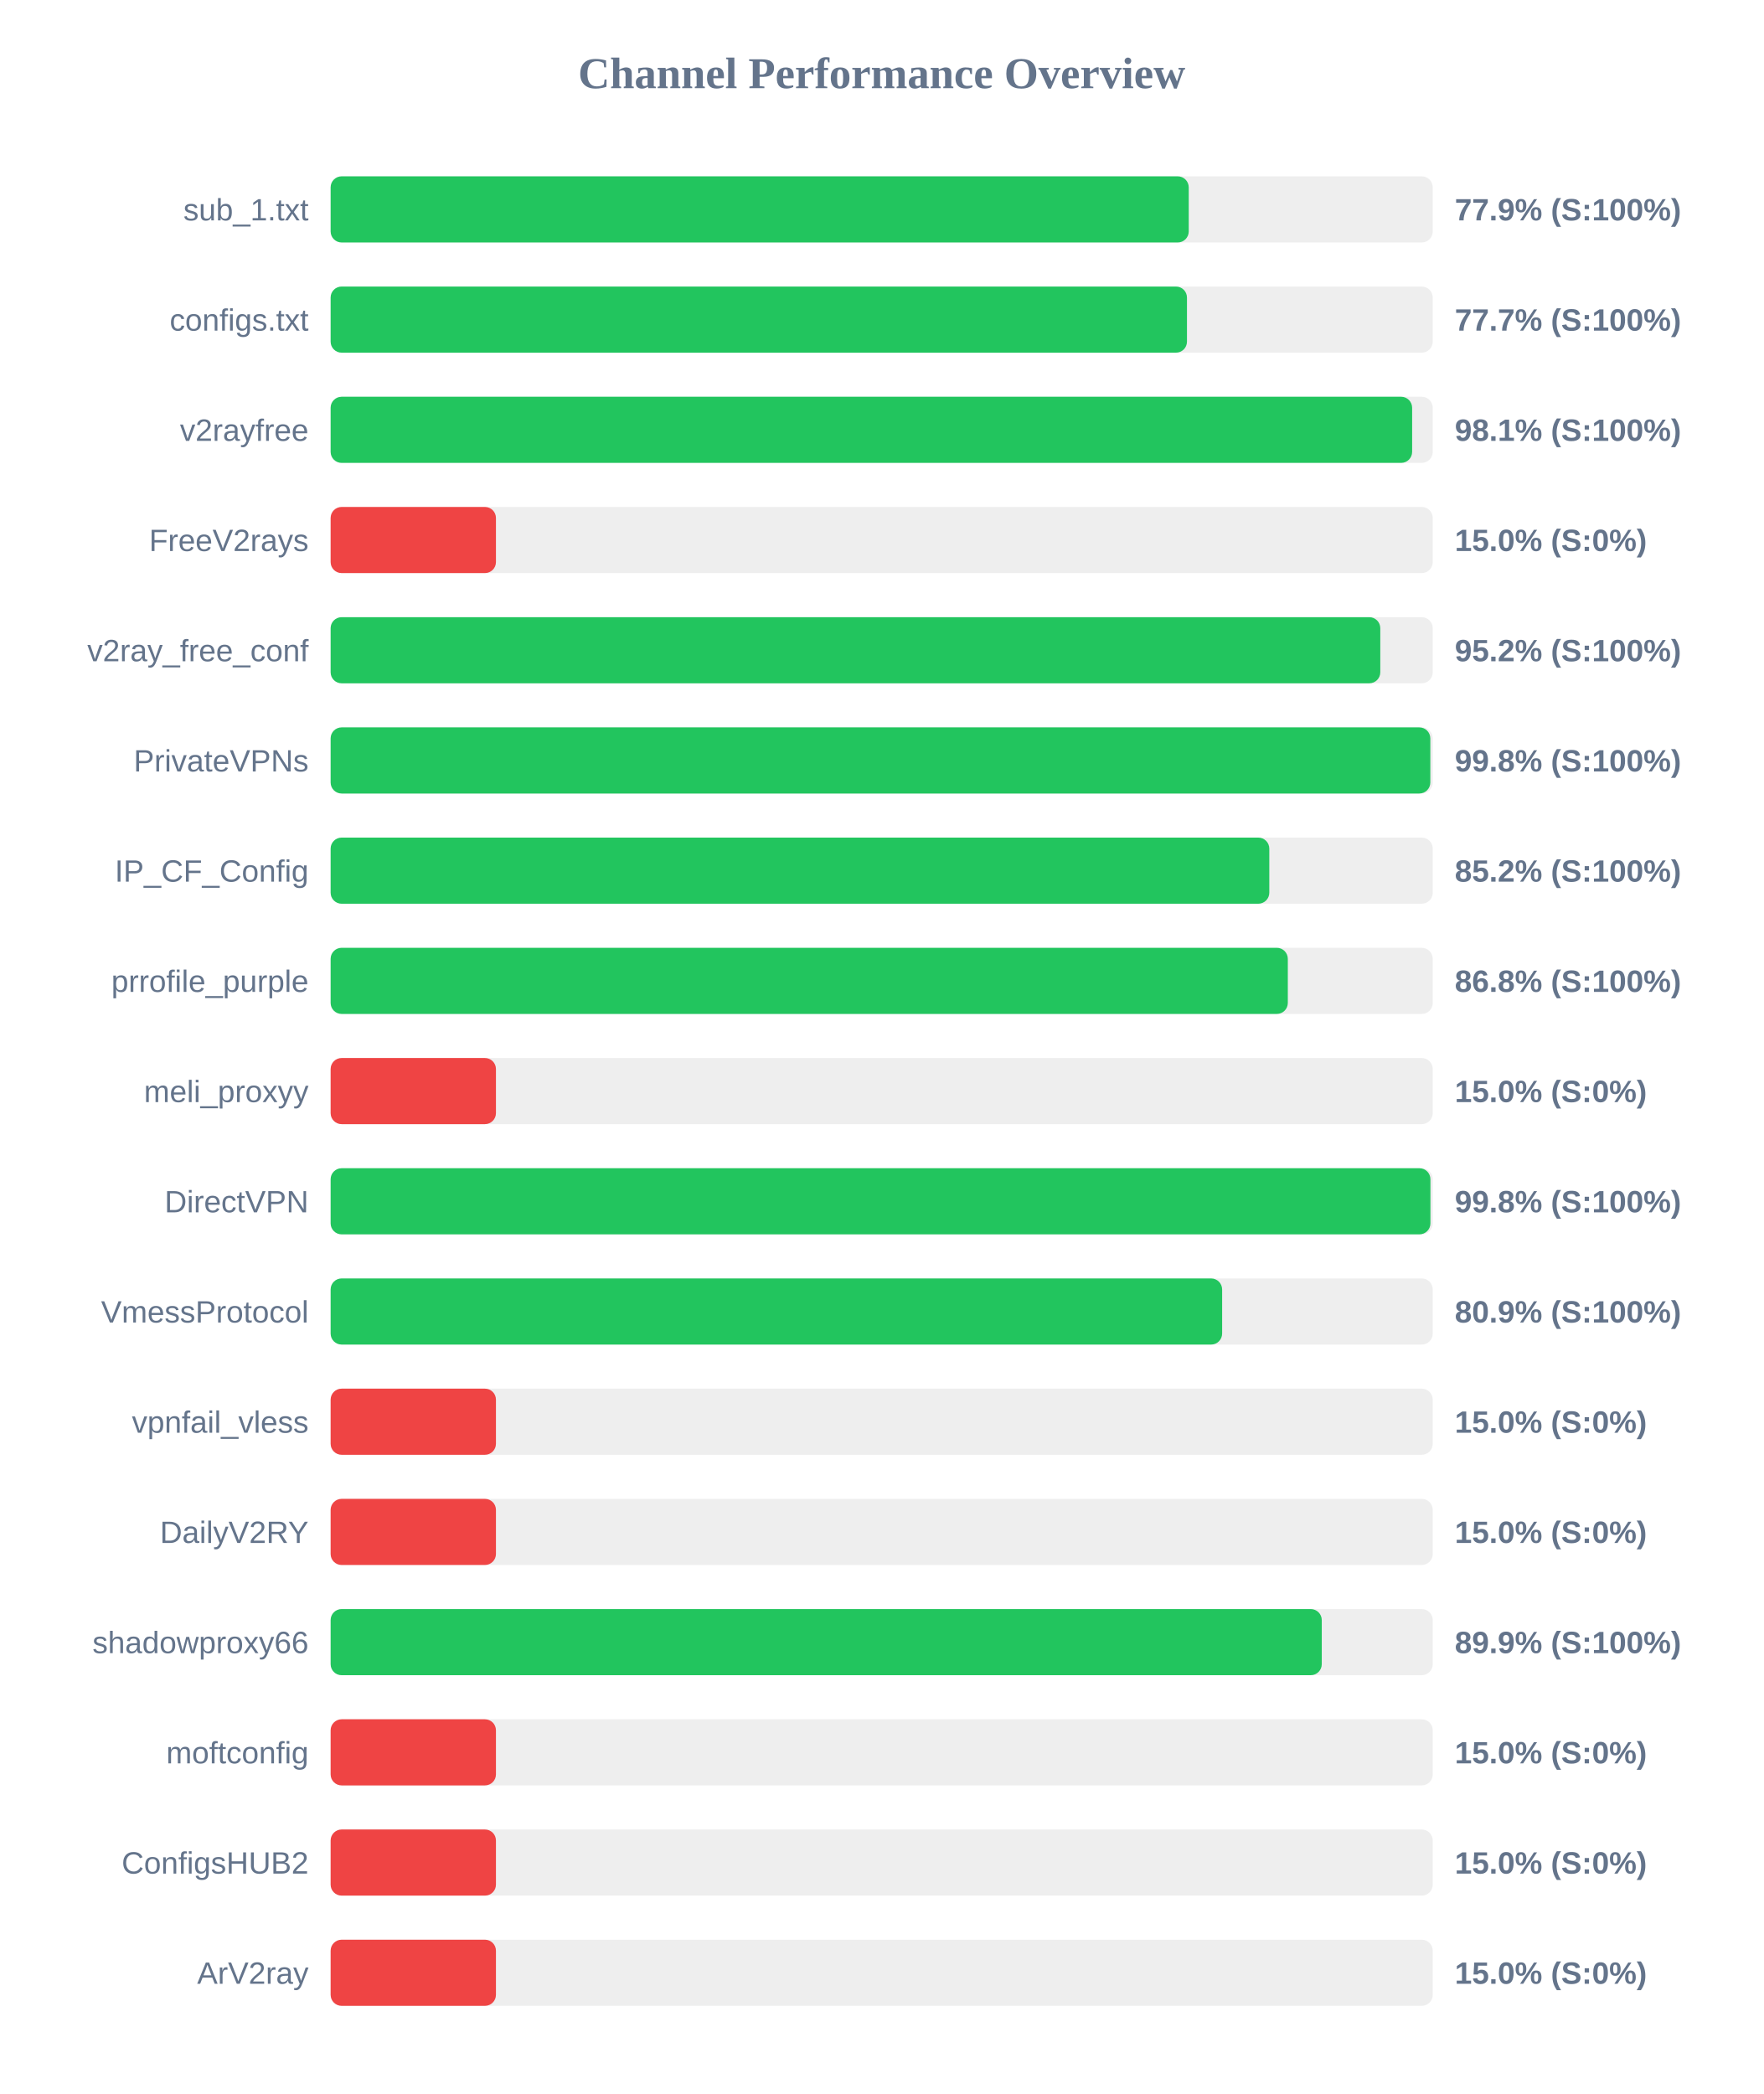
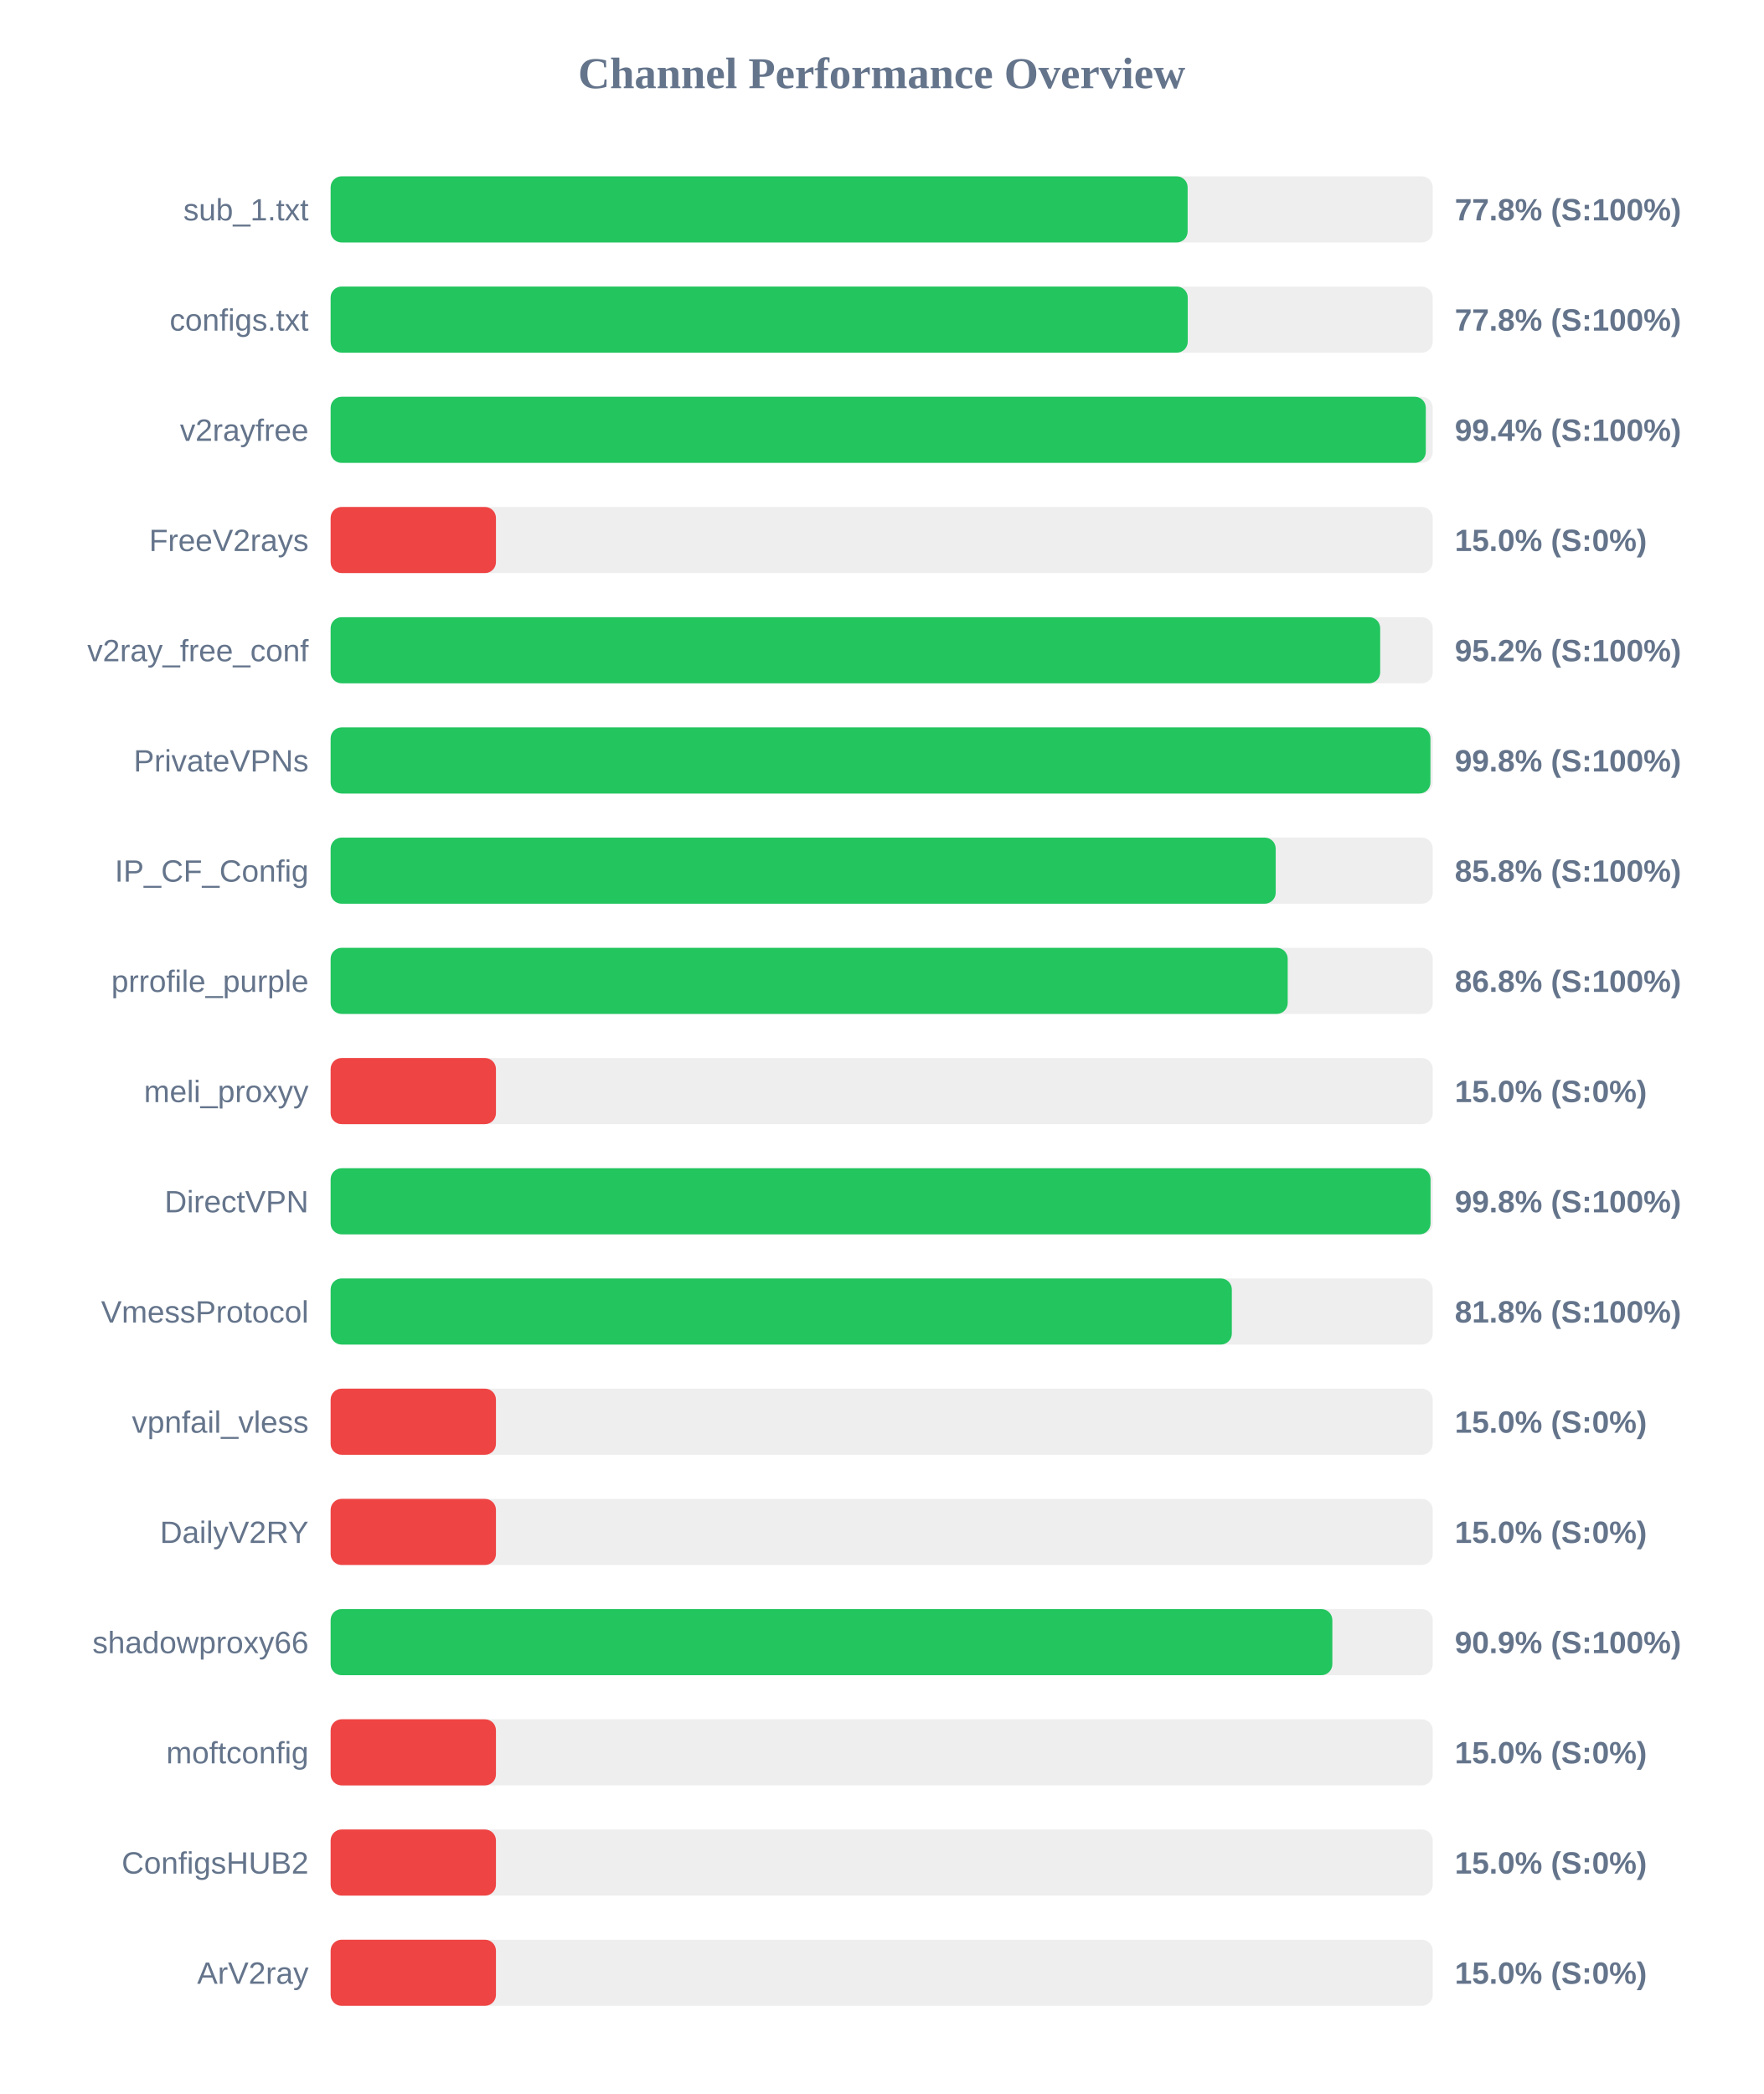
<svg xmlns="http://www.w3.org/2000/svg" width="800" height="950" version="1.1">
  <style>
        .row { font: 14px Arial; fill: #64748b; }
        .score { font: bold 14px Arial; fill: #64748b; }
    </style>
  <text x="400" y="40" text-anchor="middle" font-size="20px" font-weight="bold" fill="#64748b">Channel Performance Overview</text>
  <rect x="150" y="80" width="500" height="30" fill="#eee" rx="5" />
-   <rect x="150" y="80" width="389.3" height="30" fill="#22c55e" rx="5" />
+   <rect x="150" y="80" width="388.8" height="30" fill="#22c55e" rx="5" />
  <text x="140" y="100" text-anchor="end" class="row">sub_1.txt</text>
-   <text x="660" y="100" text-anchor="start" class="score">77.9% (S:100%)</text>
+   <text x="660" y="100" text-anchor="start" class="score">77.8% (S:100%)</text>
  <rect x="150" y="130" width="500" height="30" fill="#eee" rx="5" />
-   <rect x="150" y="130" width="388.5" height="30" fill="#22c55e" rx="5" />
+   <rect x="150" y="130" width="388.85" height="30" fill="#22c55e" rx="5" />
  <text x="140" y="150" text-anchor="end" class="row">configs.txt</text>
-   <text x="660" y="150" text-anchor="start" class="score">77.7% (S:100%)</text>
+   <text x="660" y="150" text-anchor="start" class="score">77.8% (S:100%)</text>
  <rect x="150" y="180" width="500" height="30" fill="#eee" rx="5" />
-   <rect x="150" y="180" width="490.65" height="30" fill="#22c55e" rx="5" />
+   <rect x="150" y="180" width="496.85" height="30" fill="#22c55e" rx="5" />
  <text x="140" y="200" text-anchor="end" class="row">v2rayfree</text>
-   <text x="660" y="200" text-anchor="start" class="score">98.1% (S:100%)</text>
+   <text x="660" y="200" text-anchor="start" class="score">99.4% (S:100%)</text>
  <rect x="150" y="230" width="500" height="30" fill="#eee" rx="5" />
  <rect x="150" y="230" width="75.0" height="30" fill="#ef4444" rx="5" />
  <text x="140" y="250" text-anchor="end" class="row">FreeV2rays</text>
  <text x="660" y="250" text-anchor="start" class="score">15.0% (S:0%)</text>
  <rect x="150" y="280" width="500" height="30" fill="#eee" rx="5" />
-   <rect x="150" y="280" width="476.2" height="30" fill="#22c55e" rx="5" />
+   <rect x="150" y="280" width="476.15" height="30" fill="#22c55e" rx="5" />
  <text x="140" y="300" text-anchor="end" class="row">v2ray_free_conf</text>
  <text x="660" y="300" text-anchor="start" class="score">95.2% (S:100%)</text>
  <rect x="150" y="330" width="500" height="30" fill="#eee" rx="5" />
-   <rect x="150" y="330" width="498.9" height="30" fill="#22c55e" rx="5" />
+   <rect x="150" y="330" width="498.95" height="30" fill="#22c55e" rx="5" />
  <text x="140" y="350" text-anchor="end" class="row">PrivateVPNs</text>
  <text x="660" y="350" text-anchor="start" class="score">99.8% (S:100%)</text>
  <rect x="150" y="380" width="500" height="30" fill="#eee" rx="5" />
-   <rect x="150" y="380" width="425.85" height="30" fill="#22c55e" rx="5" />
+   <rect x="150" y="380" width="428.75" height="30" fill="#22c55e" rx="5" />
  <text x="140" y="400" text-anchor="end" class="row">IP_CF_Config</text>
-   <text x="660" y="400" text-anchor="start" class="score">85.2% (S:100%)</text>
+   <text x="660" y="400" text-anchor="start" class="score">85.8% (S:100%)</text>
  <rect x="150" y="430" width="500" height="30" fill="#eee" rx="5" />
-   <rect x="150" y="430" width="434.25" height="30" fill="#22c55e" rx="5" />
+   <rect x="150" y="430" width="434.2" height="30" fill="#22c55e" rx="5" />
  <text x="140" y="450" text-anchor="end" class="row">prrofile_purple</text>
  <text x="660" y="450" text-anchor="start" class="score">86.8% (S:100%)</text>
  <rect x="150" y="480" width="500" height="30" fill="#eee" rx="5" />
  <rect x="150" y="480" width="75.0" height="30" fill="#ef4444" rx="5" />
  <text x="140" y="500" text-anchor="end" class="row">meli_proxyy</text>
  <text x="660" y="500" text-anchor="start" class="score">15.0% (S:0%)</text>
  <rect x="150" y="530" width="500" height="30" fill="#eee" rx="5" />
-   <rect x="150" y="530" width="498.95" height="30" fill="#22c55e" rx="5" />
+   <rect x="150" y="530" width="499.0" height="30" fill="#22c55e" rx="5" />
  <text x="140" y="550" text-anchor="end" class="row">DirectVPN</text>
  <text x="660" y="550" text-anchor="start" class="score">99.8% (S:100%)</text>
  <rect x="150" y="580" width="500" height="30" fill="#eee" rx="5" />
-   <rect x="150" y="580" width="404.45" height="30" fill="#22c55e" rx="5" />
+   <rect x="150" y="580" width="408.85" height="30" fill="#22c55e" rx="5" />
  <text x="140" y="600" text-anchor="end" class="row">VmessProtocol</text>
-   <text x="660" y="600" text-anchor="start" class="score">80.9% (S:100%)</text>
+   <text x="660" y="600" text-anchor="start" class="score">81.8% (S:100%)</text>
  <rect x="150" y="630" width="500" height="30" fill="#eee" rx="5" />
  <rect x="150" y="630" width="75.0" height="30" fill="#ef4444" rx="5" />
  <text x="140" y="650" text-anchor="end" class="row">vpnfail_vless</text>
  <text x="660" y="650" text-anchor="start" class="score">15.0% (S:0%)</text>
  <rect x="150" y="680" width="500" height="30" fill="#eee" rx="5" />
  <rect x="150" y="680" width="75.0" height="30" fill="#ef4444" rx="5" />
  <text x="140" y="700" text-anchor="end" class="row">DailyV2RY</text>
  <text x="660" y="700" text-anchor="start" class="score">15.0% (S:0%)</text>
  <rect x="150" y="730" width="500" height="30" fill="#eee" rx="5" />
-   <rect x="150" y="730" width="449.65" height="30" fill="#22c55e" rx="5" />
+   <rect x="150" y="730" width="454.45" height="30" fill="#22c55e" rx="5" />
  <text x="140" y="750" text-anchor="end" class="row">shadowproxy66</text>
-   <text x="660" y="750" text-anchor="start" class="score">89.9% (S:100%)</text>
+   <text x="660" y="750" text-anchor="start" class="score">90.9% (S:100%)</text>
  <rect x="150" y="780" width="500" height="30" fill="#eee" rx="5" />
  <rect x="150" y="780" width="75.0" height="30" fill="#ef4444" rx="5" />
  <text x="140" y="800" text-anchor="end" class="row">moftconfig</text>
  <text x="660" y="800" text-anchor="start" class="score">15.0% (S:0%)</text>
  <rect x="150" y="830" width="500" height="30" fill="#eee" rx="5" />
  <rect x="150" y="830" width="75.0" height="30" fill="#ef4444" rx="5" />
  <text x="140" y="850" text-anchor="end" class="row">ConfigsHUB2</text>
  <text x="660" y="850" text-anchor="start" class="score">15.0% (S:0%)</text>
  <rect x="150" y="880" width="500" height="30" fill="#eee" rx="5" />
  <rect x="150" y="880" width="75.0" height="30" fill="#ef4444" rx="5" />
  <text x="140" y="900" text-anchor="end" class="row">ArV2ray</text>
  <text x="660" y="900" text-anchor="start" class="score">15.0% (S:0%)</text>
</svg>
